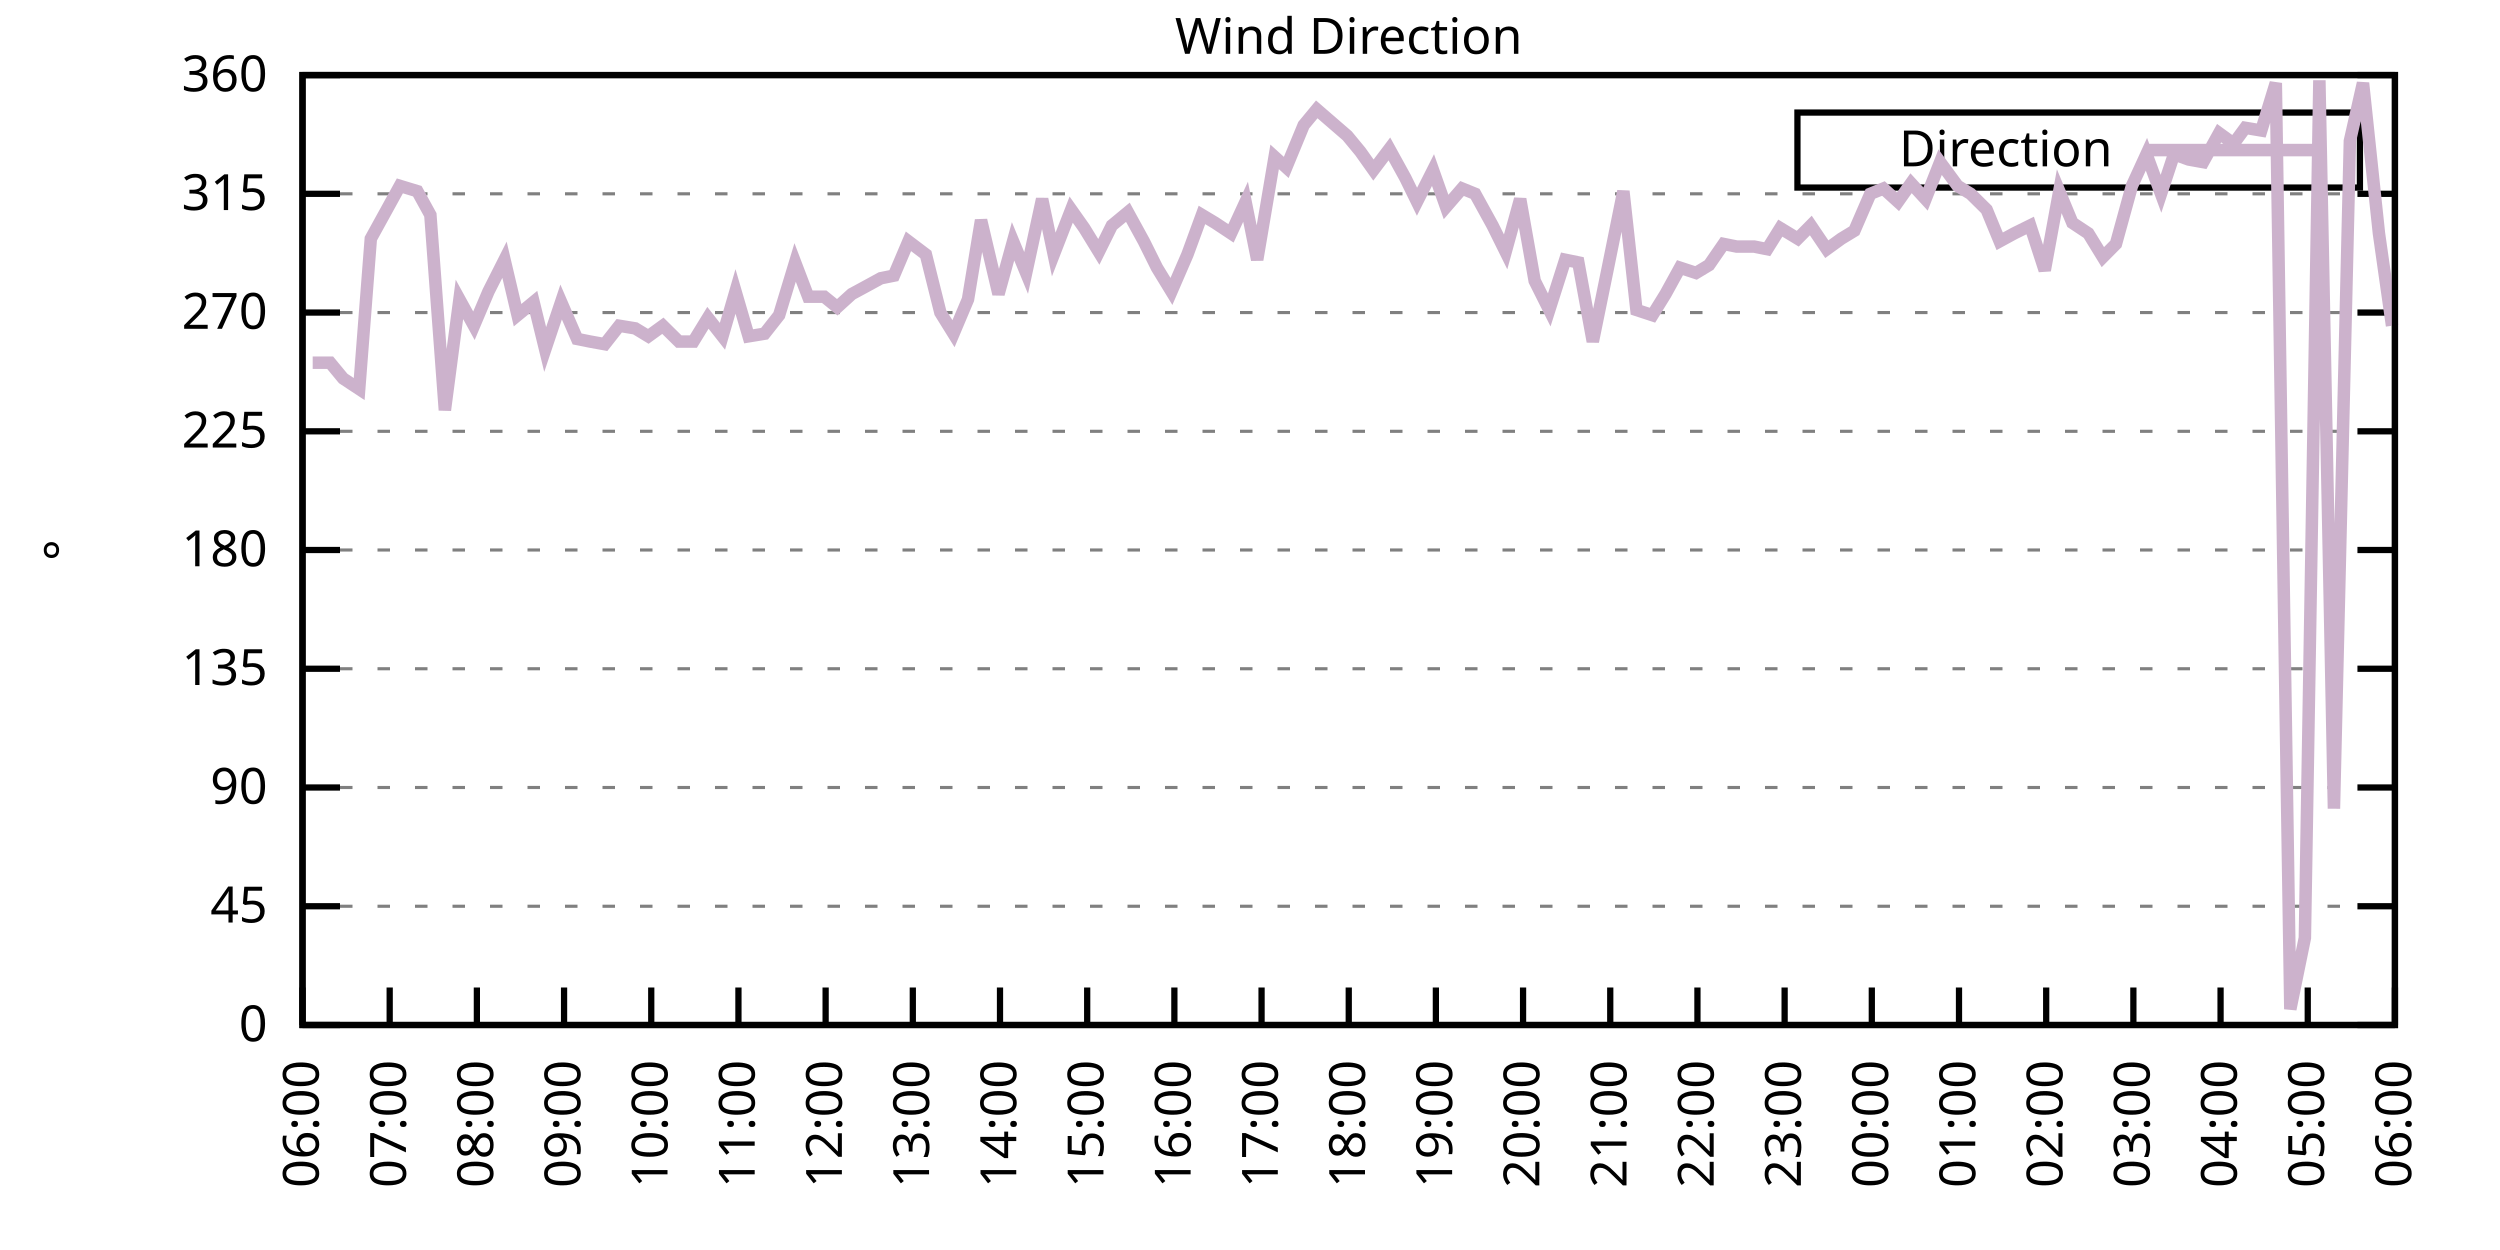
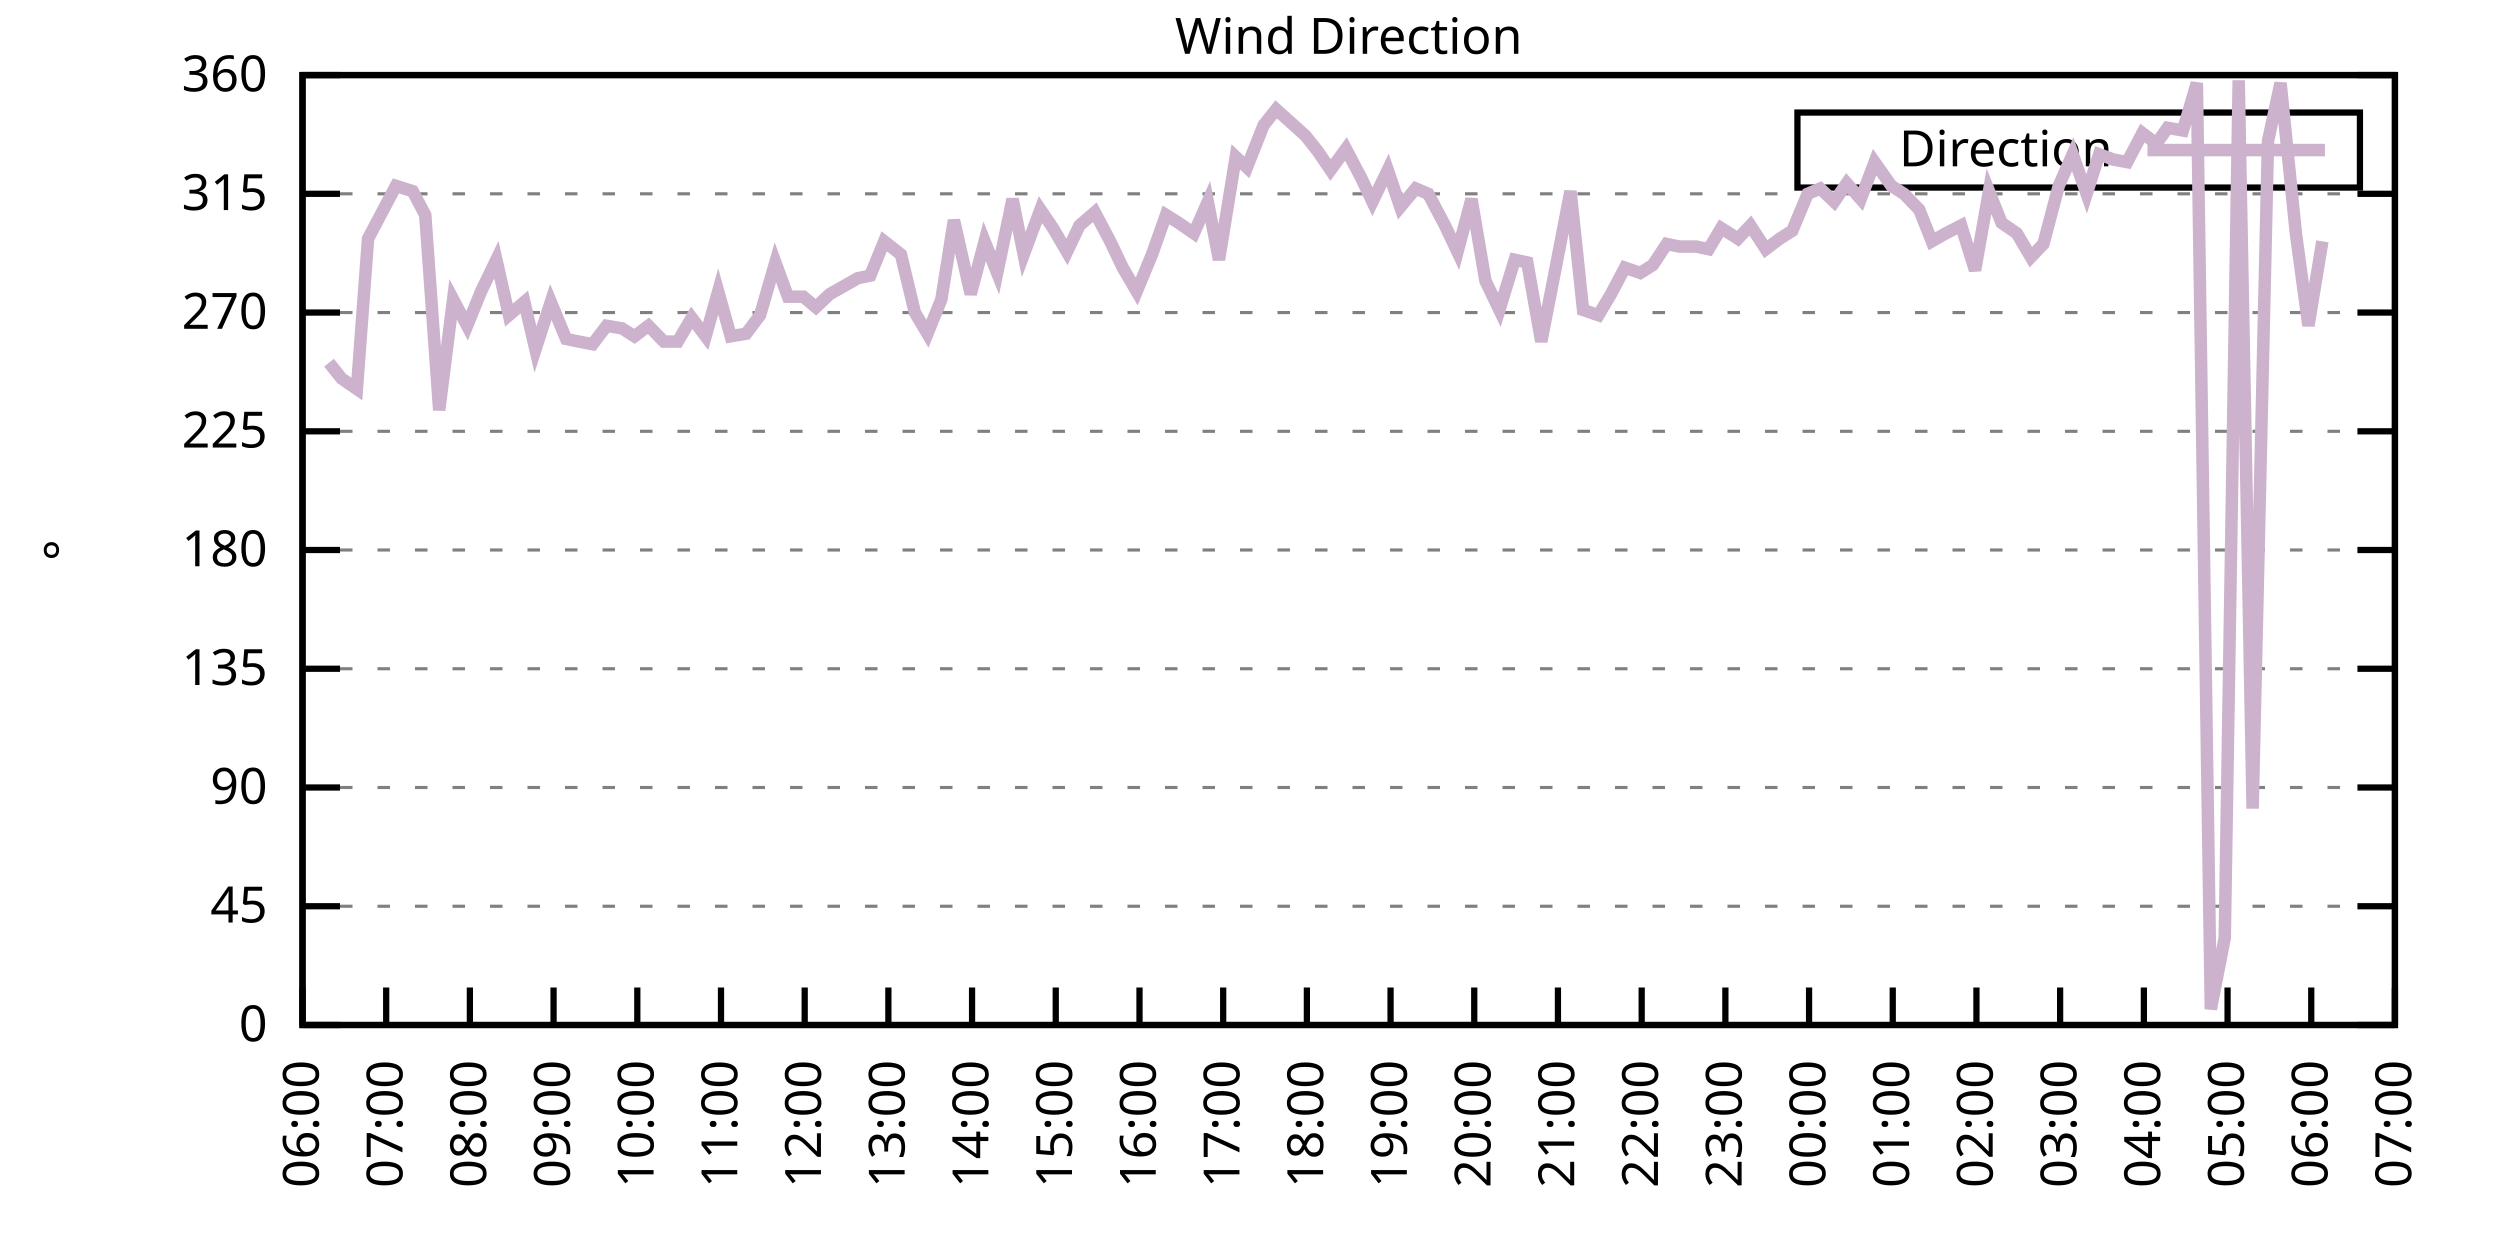
<svg xmlns="http://www.w3.org/2000/svg" xmlns:xlink="http://www.w3.org/1999/xlink" width="400" height="200" viewBox="0 0 400 200">
  <g id="gnuplot_canvas">
    <rect x="0" y="0" width="400" height="200" fill="none" />
    <defs>
      <circle id="gpDot" r="0.5" stroke-width="0.5" stroke="currentColor" />
      <path id="gpPt0" stroke-width="0.333" stroke="currentColor" d="M-1,0 h2 M0,-1 v2" />
      <path id="gpPt1" stroke-width="0.333" stroke="currentColor" d="M-1,-1 L1,1 M1,-1 L-1,1" />
      <path id="gpPt2" stroke-width="0.333" stroke="currentColor" d="M-1,0 L1,0 M0,-1 L0,1 M-1,-1 L1,1 M-1,1 L1,-1" />
      <rect id="gpPt3" stroke-width="0.333" stroke="currentColor" x="-1" y="-1" width="2" height="2" />
      <rect id="gpPt4" stroke-width="0.333" stroke="currentColor" fill="currentColor" x="-1" y="-1" width="2" height="2" />
      <circle id="gpPt5" stroke-width="0.333" stroke="currentColor" cx="0" cy="0" r="1" />
      <use xlink:href="#gpPt5" id="gpPt6" fill="currentColor" stroke="none" />
      <path id="gpPt7" stroke-width="0.333" stroke="currentColor" d="M0,-1.33 L-1.33,0.67 L1.33,0.67 z" />
      <use xlink:href="#gpPt7" id="gpPt8" fill="currentColor" stroke="none" />
      <use xlink:href="#gpPt7" id="gpPt9" stroke="currentColor" transform="rotate(180)" />
      <use xlink:href="#gpPt9" id="gpPt10" fill="currentColor" stroke="none" />
      <use xlink:href="#gpPt3" id="gpPt11" stroke="currentColor" transform="rotate(45)" />
      <use xlink:href="#gpPt11" id="gpPt12" fill="currentColor" stroke="none" />
      <path id="gpPt13" stroke-width="0.333" stroke="currentColor" d="M0,1.330 L1.265,0.411 L0.782,-1.067 L-0.782,-1.076 L-1.265,0.411 z" />
      <use xlink:href="#gpPt13" id="gpPt14" fill="currentColor" stroke="none" />
      <filter id="textbox" filterUnits="objectBoundingBox" x="0" y="0" height="1" width="1">
        <feFlood flood-color="white" flood-opacity="1" result="bgnd" />
        <feComposite in="SourceGraphic" in2="bgnd" operator="atop" />
      </filter>
      <filter id="greybox" filterUnits="objectBoundingBox" x="0" y="0" height="1" width="1">
        <feFlood flood-color="lightgrey" flood-opacity="1" result="grey" />
        <feComposite in="SourceGraphic" in2="grey" operator="atop" />
      </filter>
    </defs>
    <g fill="none" color="white" stroke="currentColor" stroke-width="1.00" stroke-linecap="butt" stroke-linejoin="miter">
</g>
    <g fill="none" color="black" stroke="currentColor" stroke-width="1.00" stroke-linecap="butt" stroke-linejoin="miter">
      <g stroke="none" shape-rendering="crispEdges">
        <polygon fill="rgb(255, 255, 255)" points="48.40,164.00 383.18,164.00 383.18,12.02 48.40,12.02 " />
      </g>
    </g>
    <g fill="none" color="black" stroke="currentColor" stroke-width="1.00" stroke-linecap="butt" stroke-linejoin="miter">
</g>
    <g fill="none" color="black" stroke="black" stroke-width="0.50" stroke-linecap="butt" stroke-linejoin="miter">
</g>
    <g fill="none" color="gray" stroke="currentColor" stroke-width="0.50" stroke-linecap="butt" stroke-linejoin="miter">
      <path stroke="gray" stroke-dasharray="2,4" class="gridline" d="M48.40,164.00 L383.19,164.00  " />
    </g>
    <g fill="none" color="gray" stroke="gray" stroke-width="1.00" stroke-linecap="butt" stroke-linejoin="miter">
</g>
    <g fill="none" color="black" stroke="currentColor" stroke-width="1.00" stroke-linecap="butt" stroke-linejoin="miter">
      <path stroke="black" d="M48.40,164.00 L54.40,164.00 M383.19,164.00 L377.19,164.00  " />
      <g transform="translate(42.80,166.60)" stroke="none" fill="black" font-family="Sans" font-size="8.00" text-anchor="end">
        <text>
          <tspan font-family="Sans"> 0</tspan>
        </text>
      </g>
    </g>
    <g fill="none" color="black" stroke="currentColor" stroke-width="1.00" stroke-linecap="butt" stroke-linejoin="miter">
</g>
    <g fill="none" color="black" stroke="black" stroke-width="0.50" stroke-linecap="butt" stroke-linejoin="miter">
</g>
    <g fill="none" color="gray" stroke="currentColor" stroke-width="0.50" stroke-linecap="butt" stroke-linejoin="miter">
      <path stroke="gray" stroke-dasharray="2,4" class="gridline" d="M48.40,145.00 L383.19,145.00  " />
    </g>
    <g fill="none" color="gray" stroke="gray" stroke-width="1.00" stroke-linecap="butt" stroke-linejoin="miter">
</g>
    <g fill="none" color="black" stroke="currentColor" stroke-width="1.00" stroke-linecap="butt" stroke-linejoin="miter">
      <path stroke="black" d="M48.40,145.00 L54.40,145.00 M383.19,145.00 L377.19,145.00  " />
      <g transform="translate(42.80,147.60)" stroke="none" fill="black" font-family="Sans" font-size="8.00" text-anchor="end">
        <text>
          <tspan font-family="Sans"> 45</tspan>
        </text>
      </g>
    </g>
    <g fill="none" color="black" stroke="currentColor" stroke-width="1.00" stroke-linecap="butt" stroke-linejoin="miter">
</g>
    <g fill="none" color="black" stroke="black" stroke-width="0.50" stroke-linecap="butt" stroke-linejoin="miter">
</g>
    <g fill="none" color="gray" stroke="currentColor" stroke-width="0.50" stroke-linecap="butt" stroke-linejoin="miter">
      <path stroke="gray" stroke-dasharray="2,4" class="gridline" d="M48.40,126.00 L383.19,126.00  " />
    </g>
    <g fill="none" color="gray" stroke="gray" stroke-width="1.00" stroke-linecap="butt" stroke-linejoin="miter">
</g>
    <g fill="none" color="black" stroke="currentColor" stroke-width="1.00" stroke-linecap="butt" stroke-linejoin="miter">
      <path stroke="black" d="M48.40,126.00 L54.40,126.00 M383.19,126.00 L377.19,126.00  " />
      <g transform="translate(42.80,128.60)" stroke="none" fill="black" font-family="Sans" font-size="8.00" text-anchor="end">
        <text>
          <tspan font-family="Sans"> 90</tspan>
        </text>
      </g>
    </g>
    <g fill="none" color="black" stroke="currentColor" stroke-width="1.00" stroke-linecap="butt" stroke-linejoin="miter">
</g>
    <g fill="none" color="black" stroke="black" stroke-width="0.50" stroke-linecap="butt" stroke-linejoin="miter">
</g>
    <g fill="none" color="gray" stroke="currentColor" stroke-width="0.50" stroke-linecap="butt" stroke-linejoin="miter">
      <path stroke="gray" stroke-dasharray="2,4" class="gridline" d="M48.40,107.00 L383.19,107.00  " />
    </g>
    <g fill="none" color="gray" stroke="gray" stroke-width="1.00" stroke-linecap="butt" stroke-linejoin="miter">
</g>
    <g fill="none" color="black" stroke="currentColor" stroke-width="1.00" stroke-linecap="butt" stroke-linejoin="miter">
      <path stroke="black" d="M48.40,107.00 L54.40,107.00 M383.19,107.00 L377.19,107.00  " />
      <g transform="translate(42.80,109.60)" stroke="none" fill="black" font-family="Sans" font-size="8.00" text-anchor="end">
        <text>
          <tspan font-family="Sans"> 135</tspan>
        </text>
      </g>
    </g>
    <g fill="none" color="black" stroke="currentColor" stroke-width="1.00" stroke-linecap="butt" stroke-linejoin="miter">
</g>
    <g fill="none" color="black" stroke="black" stroke-width="0.50" stroke-linecap="butt" stroke-linejoin="miter">
</g>
    <g fill="none" color="gray" stroke="currentColor" stroke-width="0.50" stroke-linecap="butt" stroke-linejoin="miter">
      <path stroke="gray" stroke-dasharray="2,4" class="gridline" d="M48.40,88.00 L383.19,88.00  " />
    </g>
    <g fill="none" color="gray" stroke="gray" stroke-width="1.00" stroke-linecap="butt" stroke-linejoin="miter">
</g>
    <g fill="none" color="black" stroke="currentColor" stroke-width="1.00" stroke-linecap="butt" stroke-linejoin="miter">
      <path stroke="black" d="M48.40,88.00 L54.40,88.00 M383.19,88.00 L377.19,88.00  " />
      <g transform="translate(42.80,90.60)" stroke="none" fill="black" font-family="Sans" font-size="8.00" text-anchor="end">
        <text>
          <tspan font-family="Sans"> 180</tspan>
        </text>
      </g>
    </g>
    <g fill="none" color="black" stroke="currentColor" stroke-width="1.00" stroke-linecap="butt" stroke-linejoin="miter">
</g>
    <g fill="none" color="black" stroke="black" stroke-width="0.50" stroke-linecap="butt" stroke-linejoin="miter">
</g>
    <g fill="none" color="gray" stroke="currentColor" stroke-width="0.50" stroke-linecap="butt" stroke-linejoin="miter">
      <path stroke="gray" stroke-dasharray="2,4" class="gridline" d="M48.40,69.01 L383.19,69.01  " />
    </g>
    <g fill="none" color="gray" stroke="gray" stroke-width="1.00" stroke-linecap="butt" stroke-linejoin="miter">
</g>
    <g fill="none" color="black" stroke="currentColor" stroke-width="1.00" stroke-linecap="butt" stroke-linejoin="miter">
      <path stroke="black" d="M48.40,69.01 L54.40,69.01 M383.19,69.01 L377.19,69.01  " />
      <g transform="translate(42.80,71.61)" stroke="none" fill="black" font-family="Sans" font-size="8.00" text-anchor="end">
        <text>
          <tspan font-family="Sans"> 225</tspan>
        </text>
      </g>
    </g>
    <g fill="none" color="black" stroke="currentColor" stroke-width="1.00" stroke-linecap="butt" stroke-linejoin="miter">
</g>
    <g fill="none" color="black" stroke="black" stroke-width="0.50" stroke-linecap="butt" stroke-linejoin="miter">
</g>
    <g fill="none" color="gray" stroke="currentColor" stroke-width="0.50" stroke-linecap="butt" stroke-linejoin="miter">
      <path stroke="gray" stroke-dasharray="2,4" class="gridline" d="M48.40,50.01 L383.19,50.01  " />
    </g>
    <g fill="none" color="gray" stroke="gray" stroke-width="1.00" stroke-linecap="butt" stroke-linejoin="miter">
</g>
    <g fill="none" color="black" stroke="currentColor" stroke-width="1.00" stroke-linecap="butt" stroke-linejoin="miter">
      <path stroke="black" d="M48.40,50.01 L54.40,50.01 M383.19,50.01 L377.19,50.01  " />
      <g transform="translate(42.80,52.61)" stroke="none" fill="black" font-family="Sans" font-size="8.00" text-anchor="end">
        <text>
          <tspan font-family="Sans"> 270</tspan>
        </text>
      </g>
    </g>
    <g fill="none" color="black" stroke="currentColor" stroke-width="1.00" stroke-linecap="butt" stroke-linejoin="miter">
</g>
    <g fill="none" color="black" stroke="black" stroke-width="0.50" stroke-linecap="butt" stroke-linejoin="miter">
</g>
    <g fill="none" color="gray" stroke="currentColor" stroke-width="0.50" stroke-linecap="butt" stroke-linejoin="miter">
      <path stroke="gray" stroke-dasharray="2,4" class="gridline" d="M48.40,31.01 L383.19,31.01  " />
    </g>
    <g fill="none" color="gray" stroke="gray" stroke-width="1.00" stroke-linecap="butt" stroke-linejoin="miter">
</g>
    <g fill="none" color="black" stroke="currentColor" stroke-width="1.00" stroke-linecap="butt" stroke-linejoin="miter">
      <path stroke="black" d="M48.40,31.01 L54.40,31.01 M383.19,31.01 L377.19,31.01  " />
      <g transform="translate(42.80,33.61)" stroke="none" fill="black" font-family="Sans" font-size="8.00" text-anchor="end">
        <text>
          <tspan font-family="Sans"> 315</tspan>
        </text>
      </g>
    </g>
    <g fill="none" color="black" stroke="currentColor" stroke-width="1.00" stroke-linecap="butt" stroke-linejoin="miter">
</g>
    <g fill="none" color="black" stroke="black" stroke-width="0.50" stroke-linecap="butt" stroke-linejoin="miter">
</g>
    <g fill="none" color="gray" stroke="currentColor" stroke-width="0.50" stroke-linecap="butt" stroke-linejoin="miter">
      <path stroke="gray" stroke-dasharray="2,4" class="gridline" d="M48.40,12.01 L383.19,12.01  " />
    </g>
    <g fill="none" color="gray" stroke="gray" stroke-width="1.00" stroke-linecap="butt" stroke-linejoin="miter">
</g>
    <g fill="none" color="black" stroke="currentColor" stroke-width="1.00" stroke-linecap="butt" stroke-linejoin="miter">
      <path stroke="black" d="M48.40,12.01 L54.40,12.01 M383.19,12.01 L377.19,12.01  " />
      <g transform="translate(42.80,14.61)" stroke="none" fill="black" font-family="Sans" font-size="8.00" text-anchor="end">
        <text>
          <tspan font-family="Sans"> 360</tspan>
        </text>
      </g>
    </g>
    <g fill="none" color="black" stroke="currentColor" stroke-width="1.00" stroke-linecap="butt" stroke-linejoin="miter">
      <path stroke="black" d="M48.40,164.00 L48.40,158.00  " />
      <g transform="translate(51.00,169.60) rotate(270.00)" stroke="none" fill="black" font-family="Sans" font-size="8.00" text-anchor="end">
        <text>
          <tspan font-family="Sans">06:00</tspan>
        </text>
      </g>
    </g>
    <g fill="none" color="black" stroke="currentColor" stroke-width="1.00" stroke-linecap="butt" stroke-linejoin="miter">
-       <path stroke="black" d="M62.35,164.00 L62.35,158.00  " />
-       <g transform="translate(64.95,169.60) rotate(270.00)" stroke="none" fill="black" font-family="Sans" font-size="8.00" text-anchor="end">
+       <path stroke="black" d="M61.79,164.00 L61.79,158.00  " />
+       <g transform="translate(64.39,169.60) rotate(270.00)" stroke="none" fill="black" font-family="Sans" font-size="8.00" text-anchor="end">
        <text>
          <tspan font-family="Sans">07:00</tspan>
        </text>
      </g>
    </g>
    <g fill="none" color="black" stroke="currentColor" stroke-width="1.00" stroke-linecap="butt" stroke-linejoin="miter">
-       <path stroke="black" d="M76.30,164.00 L76.30,158.00  " />
-       <g transform="translate(78.90,169.60) rotate(270.00)" stroke="none" fill="black" font-family="Sans" font-size="8.00" text-anchor="end">
+       <path stroke="black" d="M75.18,164.00 L75.18,158.00  " />
+       <g transform="translate(77.78,169.60) rotate(270.00)" stroke="none" fill="black" font-family="Sans" font-size="8.00" text-anchor="end">
        <text>
          <tspan font-family="Sans">08:00</tspan>
        </text>
      </g>
    </g>
    <g fill="none" color="black" stroke="currentColor" stroke-width="1.00" stroke-linecap="butt" stroke-linejoin="miter">
-       <path stroke="black" d="M90.25,164.00 L90.25,158.00  " />
-       <g transform="translate(92.85,169.60) rotate(270.00)" stroke="none" fill="black" font-family="Sans" font-size="8.00" text-anchor="end">
+       <path stroke="black" d="M88.57,164.00 L88.57,158.00  " />
+       <g transform="translate(91.17,169.60) rotate(270.00)" stroke="none" fill="black" font-family="Sans" font-size="8.00" text-anchor="end">
        <text>
          <tspan font-family="Sans">09:00</tspan>
        </text>
      </g>
    </g>
    <g fill="none" color="black" stroke="currentColor" stroke-width="1.00" stroke-linecap="butt" stroke-linejoin="miter">
-       <path stroke="black" d="M104.20,164.00 L104.20,158.00  " />
-       <g transform="translate(106.80,169.60) rotate(270.00)" stroke="none" fill="black" font-family="Sans" font-size="8.00" text-anchor="end">
+       <path stroke="black" d="M101.97,164.00 L101.97,158.00  " />
+       <g transform="translate(104.57,169.60) rotate(270.00)" stroke="none" fill="black" font-family="Sans" font-size="8.00" text-anchor="end">
        <text>
          <tspan font-family="Sans">10:00</tspan>
        </text>
      </g>
    </g>
    <g fill="none" color="black" stroke="currentColor" stroke-width="1.00" stroke-linecap="butt" stroke-linejoin="miter">
-       <path stroke="black" d="M118.15,164.00 L118.15,158.00  " />
-       <g transform="translate(120.75,169.60) rotate(270.00)" stroke="none" fill="black" font-family="Sans" font-size="8.00" text-anchor="end">
+       <path stroke="black" d="M115.36,164.00 L115.36,158.00  " />
+       <g transform="translate(117.96,169.60) rotate(270.00)" stroke="none" fill="black" font-family="Sans" font-size="8.00" text-anchor="end">
        <text>
          <tspan font-family="Sans">11:00</tspan>
        </text>
      </g>
    </g>
    <g fill="none" color="black" stroke="currentColor" stroke-width="1.00" stroke-linecap="butt" stroke-linejoin="miter">
-       <path stroke="black" d="M132.10,164.00 L132.10,158.00  " />
-       <g transform="translate(134.70,169.60) rotate(270.00)" stroke="none" fill="black" font-family="Sans" font-size="8.00" text-anchor="end">
+       <path stroke="black" d="M128.75,164.00 L128.75,158.00  " />
+       <g transform="translate(131.35,169.60) rotate(270.00)" stroke="none" fill="black" font-family="Sans" font-size="8.00" text-anchor="end">
        <text>
          <tspan font-family="Sans">12:00</tspan>
        </text>
      </g>
    </g>
    <g fill="none" color="black" stroke="currentColor" stroke-width="1.00" stroke-linecap="butt" stroke-linejoin="miter">
-       <path stroke="black" d="M146.05,164.00 L146.05,158.00  " />
-       <g transform="translate(148.65,169.60) rotate(270.00)" stroke="none" fill="black" font-family="Sans" font-size="8.00" text-anchor="end">
+       <path stroke="black" d="M142.14,164.00 L142.14,158.00  " />
+       <g transform="translate(144.74,169.60) rotate(270.00)" stroke="none" fill="black" font-family="Sans" font-size="8.00" text-anchor="end">
        <text>
          <tspan font-family="Sans">13:00</tspan>
        </text>
      </g>
    </g>
    <g fill="none" color="black" stroke="currentColor" stroke-width="1.00" stroke-linecap="butt" stroke-linejoin="miter">
-       <path stroke="black" d="M160.00,164.00 L160.00,158.00  " />
-       <g transform="translate(162.60,169.60) rotate(270.00)" stroke="none" fill="black" font-family="Sans" font-size="8.00" text-anchor="end">
+       <path stroke="black" d="M155.53,164.00 L155.53,158.00  " />
+       <g transform="translate(158.13,169.60) rotate(270.00)" stroke="none" fill="black" font-family="Sans" font-size="8.00" text-anchor="end">
        <text>
          <tspan font-family="Sans">14:00</tspan>
        </text>
      </g>
    </g>
    <g fill="none" color="black" stroke="currentColor" stroke-width="1.00" stroke-linecap="butt" stroke-linejoin="miter">
-       <path stroke="black" d="M173.95,164.00 L173.95,158.00  " />
-       <g transform="translate(176.55,169.60) rotate(270.00)" stroke="none" fill="black" font-family="Sans" font-size="8.00" text-anchor="end">
+       <path stroke="black" d="M168.92,164.00 L168.92,158.00  " />
+       <g transform="translate(171.52,169.60) rotate(270.00)" stroke="none" fill="black" font-family="Sans" font-size="8.00" text-anchor="end">
        <text>
          <tspan font-family="Sans">15:00</tspan>
        </text>
      </g>
    </g>
    <g fill="none" color="black" stroke="currentColor" stroke-width="1.00" stroke-linecap="butt" stroke-linejoin="miter">
-       <path stroke="black" d="M187.90,164.00 L187.90,158.00  " />
-       <g transform="translate(190.50,169.60) rotate(270.00)" stroke="none" fill="black" font-family="Sans" font-size="8.00" text-anchor="end">
+       <path stroke="black" d="M182.32,164.00 L182.32,158.00  " />
+       <g transform="translate(184.92,169.60) rotate(270.00)" stroke="none" fill="black" font-family="Sans" font-size="8.00" text-anchor="end">
        <text>
          <tspan font-family="Sans">16:00</tspan>
        </text>
      </g>
    </g>
    <g fill="none" color="black" stroke="currentColor" stroke-width="1.00" stroke-linecap="butt" stroke-linejoin="miter">
-       <path stroke="black" d="M201.85,164.00 L201.85,158.00  " />
-       <g transform="translate(204.45,169.60) rotate(270.00)" stroke="none" fill="black" font-family="Sans" font-size="8.00" text-anchor="end">
+       <path stroke="black" d="M195.71,164.00 L195.71,158.00  " />
+       <g transform="translate(198.31,169.60) rotate(270.00)" stroke="none" fill="black" font-family="Sans" font-size="8.00" text-anchor="end">
        <text>
          <tspan font-family="Sans">17:00</tspan>
        </text>
      </g>
    </g>
    <g fill="none" color="black" stroke="currentColor" stroke-width="1.00" stroke-linecap="butt" stroke-linejoin="miter">
-       <path stroke="black" d="M215.80,164.00 L215.80,158.00  " />
-       <g transform="translate(218.40,169.60) rotate(270.00)" stroke="none" fill="black" font-family="Sans" font-size="8.00" text-anchor="end">
+       <path stroke="black" d="M209.10,164.00 L209.10,158.00  " />
+       <g transform="translate(211.70,169.60) rotate(270.00)" stroke="none" fill="black" font-family="Sans" font-size="8.00" text-anchor="end">
        <text>
          <tspan font-family="Sans">18:00</tspan>
        </text>
      </g>
    </g>
    <g fill="none" color="black" stroke="currentColor" stroke-width="1.00" stroke-linecap="butt" stroke-linejoin="miter">
-       <path stroke="black" d="M229.74,164.00 L229.74,158.00  " />
-       <g transform="translate(232.34,169.60) rotate(270.00)" stroke="none" fill="black" font-family="Sans" font-size="8.00" text-anchor="end">
+       <path stroke="black" d="M222.49,164.00 L222.49,158.00  " />
+       <g transform="translate(225.09,169.60) rotate(270.00)" stroke="none" fill="black" font-family="Sans" font-size="8.00" text-anchor="end">
        <text>
          <tspan font-family="Sans">19:00</tspan>
        </text>
      </g>
    </g>
    <g fill="none" color="black" stroke="currentColor" stroke-width="1.00" stroke-linecap="butt" stroke-linejoin="miter">
-       <path stroke="black" d="M243.69,164.00 L243.69,158.00  " />
-       <g transform="translate(246.29,169.60) rotate(270.00)" stroke="none" fill="black" font-family="Sans" font-size="8.00" text-anchor="end">
+       <path stroke="black" d="M235.88,164.00 L235.88,158.00  " />
+       <g transform="translate(238.48,169.60) rotate(270.00)" stroke="none" fill="black" font-family="Sans" font-size="8.00" text-anchor="end">
        <text>
          <tspan font-family="Sans">20:00</tspan>
        </text>
      </g>
    </g>
    <g fill="none" color="black" stroke="currentColor" stroke-width="1.00" stroke-linecap="butt" stroke-linejoin="miter">
-       <path stroke="black" d="M257.64,164.00 L257.64,158.00  " />
-       <g transform="translate(260.24,169.60) rotate(270.00)" stroke="none" fill="black" font-family="Sans" font-size="8.00" text-anchor="end">
+       <path stroke="black" d="M249.27,164.00 L249.27,158.00  " />
+       <g transform="translate(251.87,169.60) rotate(270.00)" stroke="none" fill="black" font-family="Sans" font-size="8.00" text-anchor="end">
        <text>
          <tspan font-family="Sans">21:00</tspan>
        </text>
      </g>
    </g>
    <g fill="none" color="black" stroke="currentColor" stroke-width="1.00" stroke-linecap="butt" stroke-linejoin="miter">
-       <path stroke="black" d="M271.59,164.00 L271.59,158.00  " />
-       <g transform="translate(274.19,169.60) rotate(270.00)" stroke="none" fill="black" font-family="Sans" font-size="8.00" text-anchor="end">
+       <path stroke="black" d="M262.67,164.00 L262.67,158.00  " />
+       <g transform="translate(265.27,169.60) rotate(270.00)" stroke="none" fill="black" font-family="Sans" font-size="8.00" text-anchor="end">
        <text>
          <tspan font-family="Sans">22:00</tspan>
        </text>
      </g>
    </g>
    <g fill="none" color="black" stroke="currentColor" stroke-width="1.00" stroke-linecap="butt" stroke-linejoin="miter">
-       <path stroke="black" d="M285.54,164.00 L285.54,158.00  " />
-       <g transform="translate(288.14,169.60) rotate(270.00)" stroke="none" fill="black" font-family="Sans" font-size="8.00" text-anchor="end">
+       <path stroke="black" d="M276.06,164.00 L276.06,158.00  " />
+       <g transform="translate(278.66,169.60) rotate(270.00)" stroke="none" fill="black" font-family="Sans" font-size="8.00" text-anchor="end">
        <text>
          <tspan font-family="Sans">23:00</tspan>
        </text>
      </g>
    </g>
    <g fill="none" color="black" stroke="currentColor" stroke-width="1.00" stroke-linecap="butt" stroke-linejoin="miter">
-       <path stroke="black" d="M299.49,164.00 L299.49,158.00  " />
-       <g transform="translate(302.09,169.60) rotate(270.00)" stroke="none" fill="black" font-family="Sans" font-size="8.00" text-anchor="end">
+       <path stroke="black" d="M289.45,164.00 L289.45,158.00  " />
+       <g transform="translate(292.05,169.60) rotate(270.00)" stroke="none" fill="black" font-family="Sans" font-size="8.00" text-anchor="end">
        <text>
          <tspan font-family="Sans">00:00</tspan>
        </text>
      </g>
    </g>
    <g fill="none" color="black" stroke="currentColor" stroke-width="1.00" stroke-linecap="butt" stroke-linejoin="miter">
-       <path stroke="black" d="M313.44,164.00 L313.44,158.00  " />
-       <g transform="translate(316.04,169.60) rotate(270.00)" stroke="none" fill="black" font-family="Sans" font-size="8.00" text-anchor="end">
+       <path stroke="black" d="M302.84,164.00 L302.84,158.00  " />
+       <g transform="translate(305.44,169.60) rotate(270.00)" stroke="none" fill="black" font-family="Sans" font-size="8.00" text-anchor="end">
        <text>
          <tspan font-family="Sans">01:00</tspan>
        </text>
      </g>
    </g>
    <g fill="none" color="black" stroke="currentColor" stroke-width="1.00" stroke-linecap="butt" stroke-linejoin="miter">
-       <path stroke="black" d="M327.39,164.00 L327.39,158.00  " />
-       <g transform="translate(329.99,169.60) rotate(270.00)" stroke="none" fill="black" font-family="Sans" font-size="8.00" text-anchor="end">
+       <path stroke="black" d="M316.23,164.00 L316.23,158.00  " />
+       <g transform="translate(318.83,169.60) rotate(270.00)" stroke="none" fill="black" font-family="Sans" font-size="8.00" text-anchor="end">
        <text>
          <tspan font-family="Sans">02:00</tspan>
        </text>
      </g>
    </g>
    <g fill="none" color="black" stroke="currentColor" stroke-width="1.00" stroke-linecap="butt" stroke-linejoin="miter">
-       <path stroke="black" d="M341.34,164.00 L341.34,158.00  " />
-       <g transform="translate(343.94,169.60) rotate(270.00)" stroke="none" fill="black" font-family="Sans" font-size="8.00" text-anchor="end">
+       <path stroke="black" d="M329.62,164.00 L329.62,158.00  " />
+       <g transform="translate(332.22,169.60) rotate(270.00)" stroke="none" fill="black" font-family="Sans" font-size="8.00" text-anchor="end">
        <text>
          <tspan font-family="Sans">03:00</tspan>
        </text>
      </g>
    </g>
    <g fill="none" color="black" stroke="currentColor" stroke-width="1.00" stroke-linecap="butt" stroke-linejoin="miter">
-       <path stroke="black" d="M355.29,164.00 L355.29,158.00  " />
-       <g transform="translate(357.89,169.60) rotate(270.00)" stroke="none" fill="black" font-family="Sans" font-size="8.00" text-anchor="end">
+       <path stroke="black" d="M343.02,164.00 L343.02,158.00  " />
+       <g transform="translate(345.62,169.60) rotate(270.00)" stroke="none" fill="black" font-family="Sans" font-size="8.00" text-anchor="end">
        <text>
          <tspan font-family="Sans">04:00</tspan>
        </text>
      </g>
    </g>
    <g fill="none" color="black" stroke="currentColor" stroke-width="1.00" stroke-linecap="butt" stroke-linejoin="miter">
-       <path stroke="black" d="M369.24,164.00 L369.24,158.00  " />
-       <g transform="translate(371.84,169.60) rotate(270.00)" stroke="none" fill="black" font-family="Sans" font-size="8.00" text-anchor="end">
+       <path stroke="black" d="M356.41,164.00 L356.41,158.00  " />
+       <g transform="translate(359.01,169.60) rotate(270.00)" stroke="none" fill="black" font-family="Sans" font-size="8.00" text-anchor="end">
        <text>
          <tspan font-family="Sans">05:00</tspan>
+         </text>
+       </g>
+     </g>
+     <g fill="none" color="black" stroke="currentColor" stroke-width="1.00" stroke-linecap="butt" stroke-linejoin="miter">
+       <path stroke="black" d="M369.80,164.00 L369.80,158.00  " />
+       <g transform="translate(372.40,169.60) rotate(270.00)" stroke="none" fill="black" font-family="Sans" font-size="8.00" text-anchor="end">
+         <text>
+           <tspan font-family="Sans">06:00</tspan>
        </text>
      </g>
    </g>
    <g fill="none" color="black" stroke="currentColor" stroke-width="1.00" stroke-linecap="butt" stroke-linejoin="miter">
      <path stroke="black" d="M383.19,164.00 L383.19,158.00  " />
      <g transform="translate(385.79,169.60) rotate(270.00)" stroke="none" fill="black" font-family="Sans" font-size="8.00" text-anchor="end">
        <text>
-           <tspan font-family="Sans">06:00</tspan>
+           <tspan font-family="Sans">07:00</tspan>
        </text>
      </g>
    </g>
    <g fill="none" color="black" stroke="currentColor" stroke-width="1.00" stroke-linecap="butt" stroke-linejoin="miter">
</g>
    <g fill="none" color="black" stroke="currentColor" stroke-width="1.00" stroke-linecap="butt" stroke-linejoin="miter">
      <path stroke="black" d="M48.40,12.01 L48.40,164.00 L383.19,164.00 L383.19,12.01 L48.40,12.01 Z  " />
    </g>
    <g fill="none" color="black" stroke="currentColor" stroke-width="1.00" stroke-linecap="butt" stroke-linejoin="miter">
</g>
    <g fill="none" color="black" stroke="currentColor" stroke-width="1.00" stroke-linecap="butt" stroke-linejoin="miter">
      <path stroke="black" d="M287.59,30.01 L287.59,18.01 L377.59,18.01 L377.59,30.01 L287.59,30.01 Z  " />
    </g>
    <g id="Wind_direction_plot_1">
      <g fill="none" color="white" stroke="black" stroke-width="2.00" stroke-linecap="butt" stroke-linejoin="miter">
</g>
      <g fill="none" color="black" stroke="currentColor" stroke-width="2.00" stroke-linecap="butt" stroke-linejoin="miter">
        <g transform="translate(337.99,26.61)" stroke="none" fill="black" font-family="Sans" font-size="8.00" text-anchor="end">
          <text>
            <tspan font-family="Sans">Direction</tspan>
          </text>
        </g>
      </g>
      <g fill="none" color="black" stroke="currentColor" stroke-width="2.00" stroke-linecap="butt" stroke-linejoin="miter">
-         <path stroke="rgb(204, 178, 204)" d="M343.59,24.01 L371.99,24.01 M50.03,58.03 L52.82,58.03 L54.91,60.56 L57.47,62.25 L59.33,38.19 L63.98,29.74   L66.77,30.59 L68.86,34.39 L71.18,65.63 L73.51,47.90 L75.83,52.12 L78.16,46.63 L80.72,41.56 L82.81,50.43   L85.37,48.32 L87.23,55.92 L89.78,48.32 L92.34,54.23 L94.43,54.65 L96.76,55.07 L99.08,52.12 L101.64,52.54   L103.73,53.81 L106.06,52.12 L108.62,54.65 L110.94,54.65 L113.27,50.85 L115.59,53.81 L117.68,46.63 L119.78,53.81   L122.33,53.39 L124.66,50.43 L127.22,41.99 L129.31,47.47 L131.87,47.47 L133.96,49.16 L136.28,47.05 L138.61,45.79   L140.93,44.52 L143.02,44.10 L145.35,38.61 L148.14,40.72 L150.46,50.01 L152.56,53.39 L154.88,47.90 L156.97,35.23   L159.76,47.05 L162.09,38.61 L164.18,43.67 L166.74,31.85 L168.60,40.72 L171.39,33.54 L173.48,36.50 L175.81,40.30   L177.90,36.08 L180.46,33.96 L183.01,38.61 L185.11,42.83 L187.43,46.63 L189.99,40.72 L192.31,34.39 L194.41,35.65   L196.96,37.34 L199.29,32.28 L201.15,41.56 L203.94,25.10 L205.80,26.79 L208.59,20.03 L210.68,17.50 L215.56,21.72   L217.65,24.25 L219.75,27.21 L222.30,23.83 L224.86,28.48 L226.72,32.28 L229.28,27.21 L231.37,33.12 L233.93,30.16   L236.02,31.01 L238.81,36.08 L240.90,40.30 L243.23,31.85 L245.55,44.94 L247.88,49.59 L250.44,41.56 L252.53,41.99   L254.85,54.65 L257.18,43.25 L259.74,30.59 L261.83,49.59 L264.39,50.43 L266.48,47.05 L268.80,42.83 L271.36,43.67   L273.45,42.41 L275.78,39.03 L277.87,39.45 L280.66,39.45 L282.75,39.87 L284.85,36.50 L287.64,38.19 L289.73,36.08   L292.29,39.87 L294.61,38.19 L296.70,36.92 L299.26,31.01 L301.35,30.16 L303.68,32.28 L305.77,29.32 L308.09,31.85   L310.42,25.94 L313.21,29.74 L315.30,31.01 L317.86,33.54 L319.95,38.61 L322.28,37.34 L324.83,36.08 L327.16,43.25   L329.48,30.59 L331.58,35.65 L334.13,37.34 L336.46,41.14 L338.55,39.03 L341.11,29.74 L343.43,24.68 L345.76,31.01   L347.85,24.68 L350.18,25.52 L352.50,25.94 L355.06,21.30 L357.38,22.99 L359.24,20.45 L361.80,20.88 L364.13,13.28   L366.45,161.47 L368.78,150.07 L371.10,12.85 L373.43,129.38 L375.98,22.56 L378.08,13.28 L380.63,37.34 L382.73,52.12    " />
+         <path stroke="rgb(204, 178, 204)" d="M343.59,24.01 L371.99,24.01 M52.64,58.03 L54.65,60.56 L57.10,62.25 L58.89,38.19 L63.35,29.74 L66.03,30.59   L68.04,34.39 L70.27,65.63 L72.50,47.90 L74.74,52.12 L76.97,46.63 L79.42,41.56 L81.43,50.43 L83.89,48.32   L85.67,55.92 L88.13,48.32 L90.58,54.23 L92.59,54.65 L94.82,55.07 L97.06,52.12 L99.51,52.54 L101.52,53.81   L103.75,52.12 L106.21,54.65 L108.44,54.65 L110.67,50.85 L112.90,53.81 L114.91,46.63 L116.92,53.81 L119.38,53.39   L121.61,50.43 L124.06,41.99 L126.07,47.47 L128.53,47.47 L130.54,49.16 L132.77,47.05 L135.00,45.79 L137.23,44.52   L139.24,44.10 L141.47,38.61 L144.15,40.72 L146.38,50.01 L148.39,53.39 L150.62,47.90 L152.63,35.23 L155.31,47.05   L157.54,38.61 L159.55,43.67 L162.01,31.85 L163.79,40.72 L166.47,33.54 L168.48,36.50 L170.71,40.30 L172.72,36.08   L175.17,33.96 L177.63,38.61 L179.64,42.83 L181.87,46.63 L184.32,40.72 L186.56,34.39 L188.57,35.65 L191.02,37.34   L193.25,32.28 L195.04,41.56 L197.72,25.10 L199.50,26.79 L202.18,20.03 L204.19,17.50 L208.88,21.72 L210.88,24.25   L212.89,27.21 L215.35,23.83 L217.80,28.48 L219.59,32.28 L222.04,27.21 L224.05,33.12 L226.51,30.16 L228.52,31.01   L231.20,36.08 L233.20,40.30 L235.44,31.85 L237.67,44.94 L239.90,49.59 L242.36,41.56 L244.36,41.99 L246.60,54.65   L248.83,43.25 L251.28,30.59 L253.29,49.59 L255.75,50.43 L257.76,47.05 L259.99,42.83 L262.44,43.67 L264.45,42.41   L266.68,39.03 L268.69,39.45 L271.37,39.45 L273.38,39.87 L275.39,36.50 L278.07,38.19 L280.07,36.08 L282.53,39.87   L284.76,38.19 L286.77,36.92 L289.23,31.01 L291.23,30.16 L293.47,32.28 L295.48,29.32 L297.71,31.85 L299.94,25.94   L302.62,29.74 L304.63,31.01 L307.08,33.54 L309.09,38.61 L311.32,37.34 L313.78,36.08 L316.01,43.25 L318.24,30.59   L320.25,35.65 L322.70,37.34 L324.94,41.14 L326.95,39.03 L329.40,29.74 L331.63,24.68 L333.86,31.01 L335.87,24.68   L338.10,25.52 L340.34,25.94 L342.79,21.30 L345.02,22.99 L346.81,20.45 L349.26,20.88 L351.50,13.28 L353.73,161.47   L355.96,150.07 L358.19,12.85 L360.42,129.38 L362.88,22.56 L364.89,13.28 L367.34,37.34 L369.35,52.12 L371.58,38.61    " />
      </g>
    </g>
    <g fill="none" color="black" stroke="currentColor" stroke-width="2.00" stroke-linecap="butt" stroke-linejoin="miter">
</g>
    <g fill="none" color="black" stroke="black" stroke-width="1.00" stroke-linecap="butt" stroke-linejoin="miter">
</g>
    <g fill="none" color="black" stroke="currentColor" stroke-width="1.00" stroke-linecap="butt" stroke-linejoin="miter">
      <path stroke="black" d="M48.40,12.01 L48.40,164.00 L383.19,164.00 L383.19,12.01 L48.40,12.01 Z  " />
      <g transform="translate(12.80,88.01) rotate(270.00)" stroke="none" fill="black" font-family="Sans" font-size="8.00" text-anchor="middle">
        <text>
          <tspan font-family="Sans">°</tspan>
        </text>
      </g>
    </g>
    <g fill="none" color="black" stroke="currentColor" stroke-width="1.00" stroke-linecap="butt" stroke-linejoin="miter">
</g>
    <g fill="none" color="black" stroke="currentColor" stroke-width="1.00" stroke-linecap="butt" stroke-linejoin="miter">
      <g transform="translate(215.79,8.61)" stroke="none" fill="black" font-family="Sans" font-size="8.00" text-anchor="middle">
        <text>
          <tspan font-family="Sans">Wind Direction</tspan>
        </text>
      </g>
    </g>
    <g fill="none" color="black" stroke="currentColor" stroke-width="1.00" stroke-linecap="butt" stroke-linejoin="miter">
</g>
  </g>
</svg>
